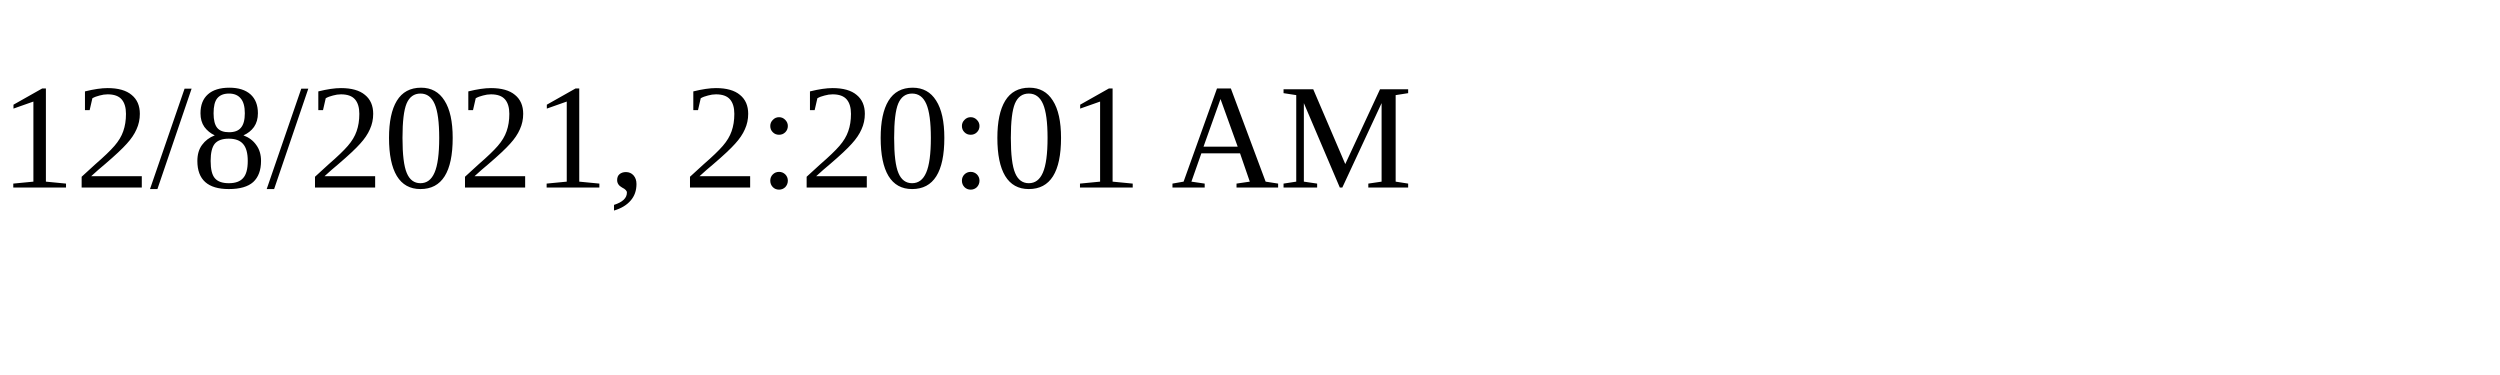
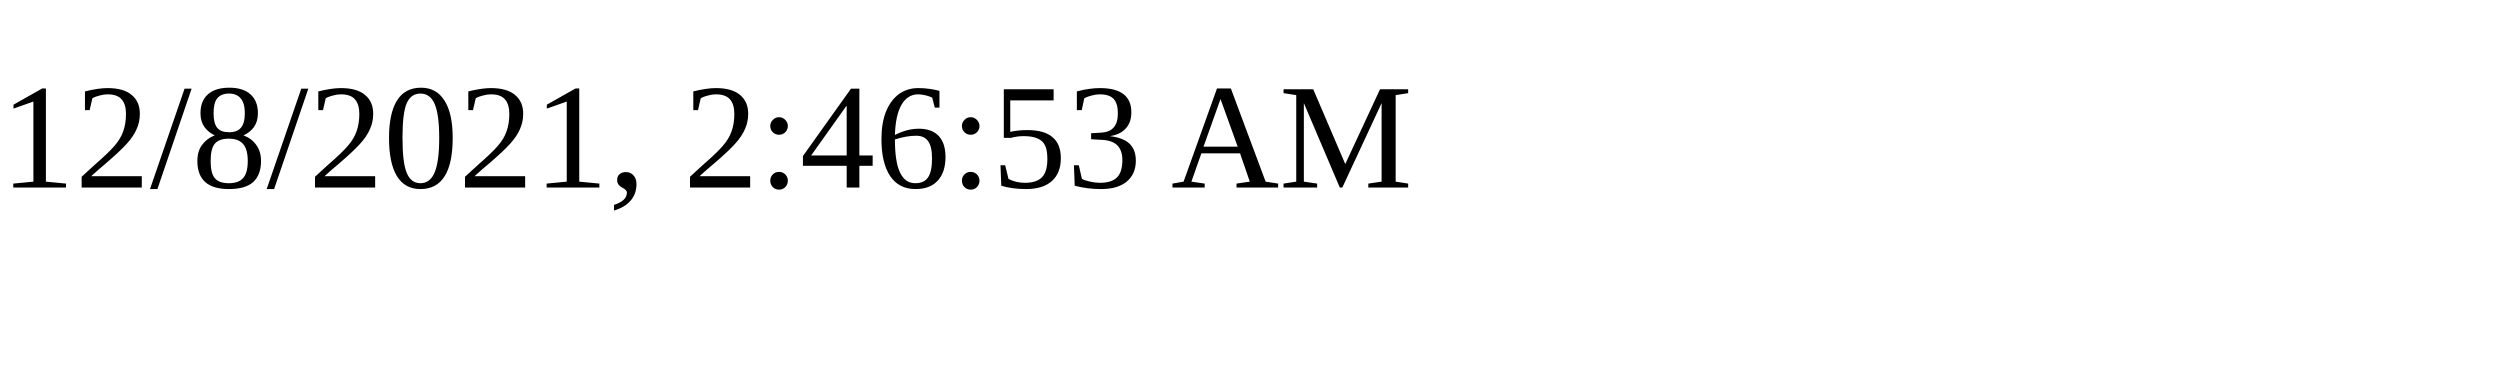
<svg xmlns="http://www.w3.org/2000/svg" height="30" width="200">
-   <text x="0" y="15">12/8/2021, 2:20:01 AM</text>
+   <text x="0" y="15">12/8/2021, 2:46:53 AM</text>
</svg>
